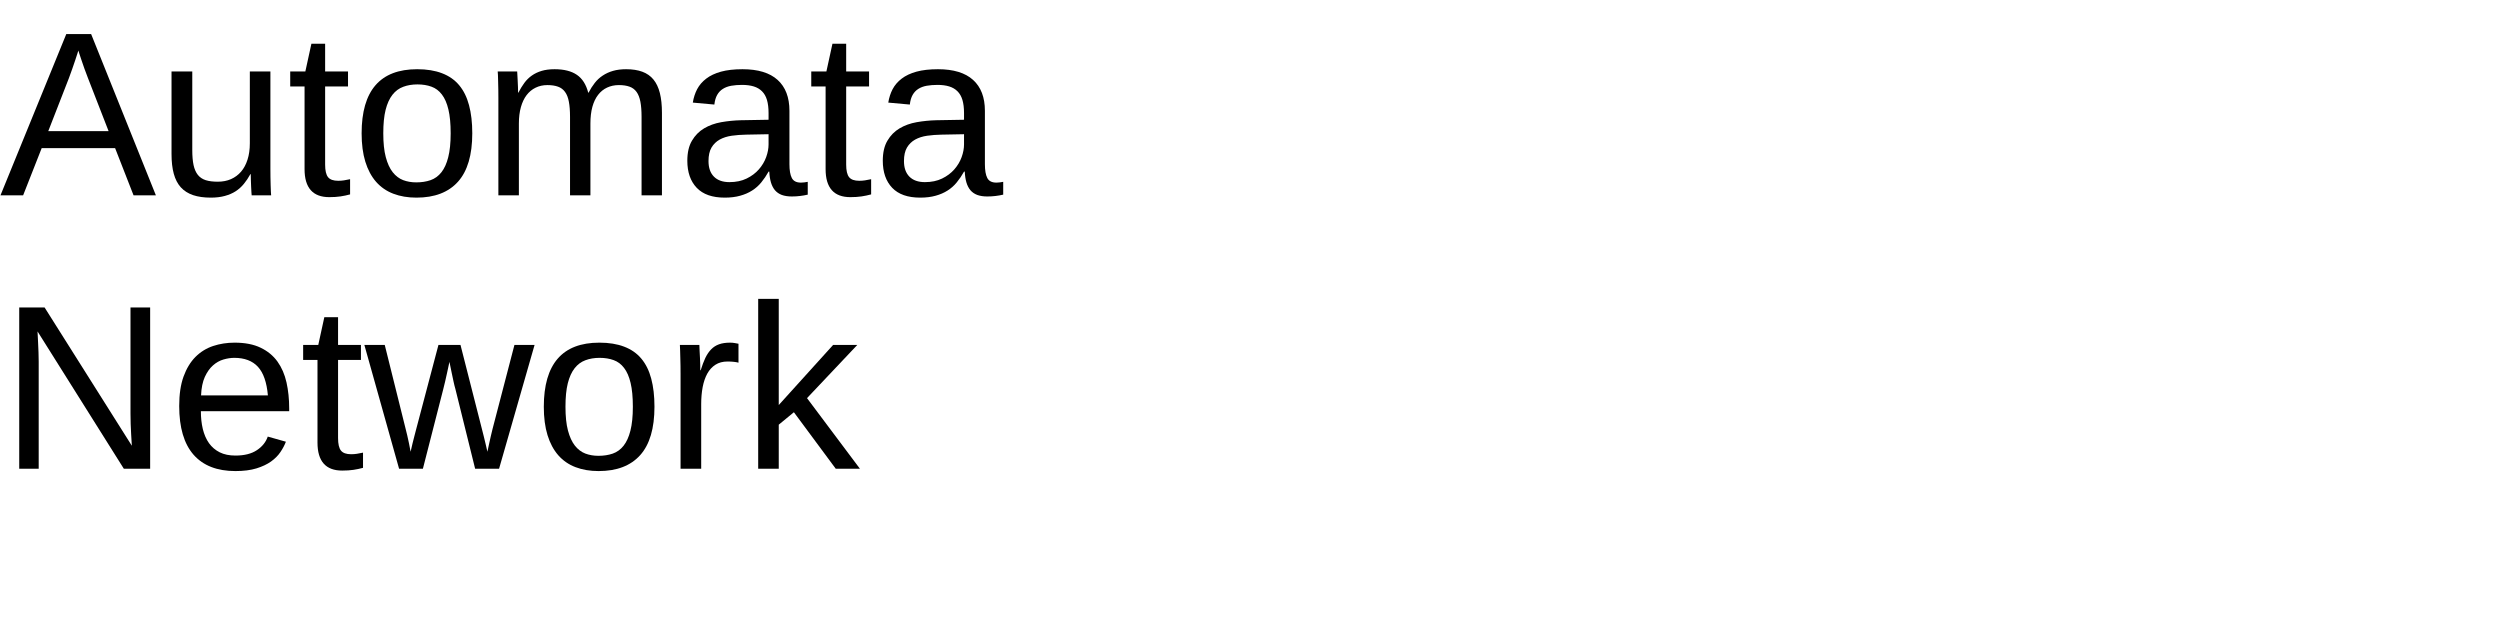
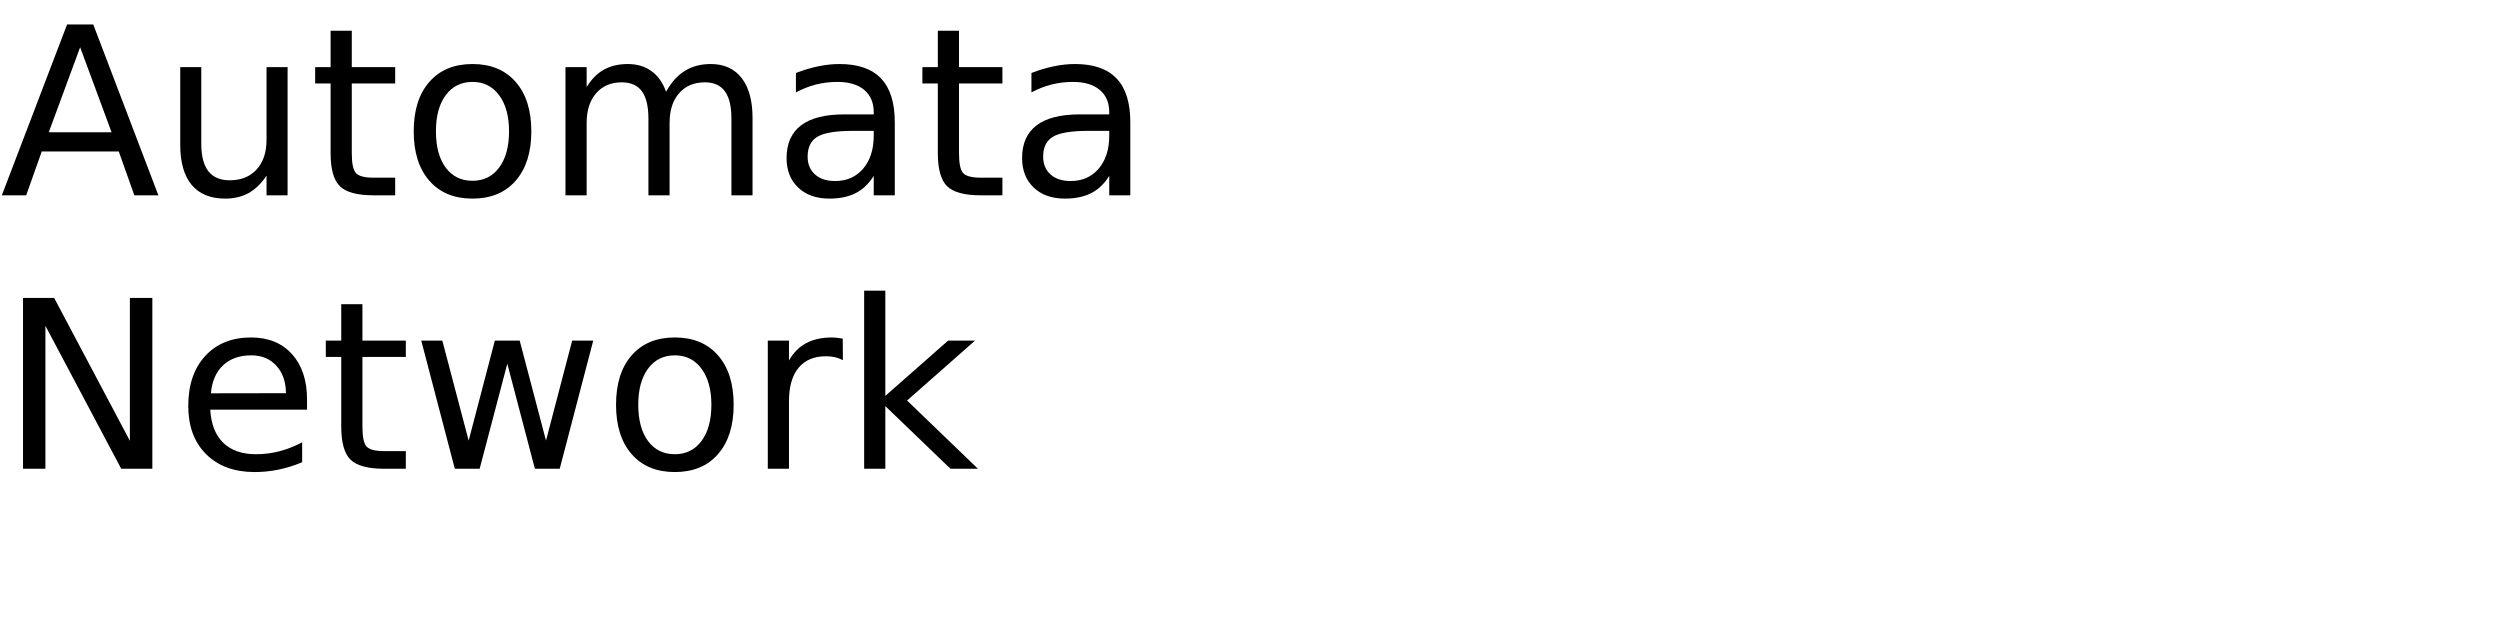
- <svg xmlns="http://www.w3.org/2000/svg" xmlns:xlink="http://www.w3.org/1999/xlink" width="640pt" height="160pt" viewBox="0 0 640 160" version="1.1">
+ <svg xmlns="http://www.w3.org/2000/svg" xmlns:xlink="http://www.w3.org/1999/xlink" width="640" height="160" viewBox="0 0 640 160">
  <defs>
    <g>
-       <symbol overflow="visible" id="glyph0-0">
-         <path style="stroke:none;" d="M 2 0 L 2 -39.984 L 17.938 -39.984 L 17.938 0 Z M 3.984 -2 L 15.938 -2 L 15.938 -38 L 3.984 -38 Z M 3.984 -2 " />
-       </symbol>
-       <symbol overflow="visible" id="glyph0-1">
-         <path style="stroke:none;" d="M 34.188 0 L 29.469 -12.078 L 10.672 -12.078 L 5.922 0 L 0.125 0 L 16.969 -41.281 L 23.328 -41.281 L 39.906 0 Z M 22.5 -30.062 C 22.188 -30.844 21.891 -31.633 21.609 -32.438 C 21.328 -33.238 21.078 -33.961 20.859 -34.609 C 20.641 -35.266 20.457 -35.812 20.312 -36.25 C 20.164 -36.695 20.082 -36.969 20.062 -37.062 C 20.031 -36.969 19.941 -36.691 19.797 -36.234 C 19.66 -35.785 19.477 -35.227 19.25 -34.562 C 19.031 -33.906 18.781 -33.176 18.5 -32.375 C 18.219 -31.57 17.93 -30.781 17.641 -30 L 12.359 -16.438 L 27.797 -16.438 Z M 22.5 -30.062 " />
-       </symbol>
-       <symbol overflow="visible" id="glyph0-2">
-         <path style="stroke:none;" d="M 9.203 -31.703 L 9.203 -11.609 C 9.203 -10.055 9.312 -8.766 9.531 -7.734 C 9.758 -6.703 10.125 -5.867 10.625 -5.234 C 11.133 -4.598 11.805 -4.145 12.641 -3.875 C 13.473 -3.613 14.504 -3.484 15.734 -3.484 C 16.984 -3.484 18.109 -3.703 19.109 -4.141 C 20.117 -4.586 20.977 -5.223 21.688 -6.047 C 22.406 -6.879 22.957 -7.906 23.344 -9.125 C 23.738 -10.344 23.938 -11.742 23.938 -13.328 L 23.938 -31.703 L 29.203 -31.703 L 29.203 -6.766 C 29.203 -6.098 29.207 -5.398 29.219 -4.672 C 29.227 -3.941 29.242 -3.25 29.266 -2.594 C 29.285 -1.938 29.305 -1.375 29.328 -0.906 C 29.348 -0.438 29.367 -0.133 29.391 0 L 24.406 0 C 24.383 -0.094 24.363 -0.352 24.344 -0.781 C 24.32 -1.219 24.297 -1.711 24.266 -2.266 C 24.242 -2.828 24.223 -3.395 24.203 -3.969 C 24.18 -4.539 24.172 -5.023 24.172 -5.422 L 24.078 -5.422 C 23.578 -4.504 23.02 -3.672 22.406 -2.922 C 21.801 -2.18 21.098 -1.551 20.297 -1.031 C 19.504 -0.52 18.586 -0.125 17.547 0.156 C 16.516 0.445 15.316 0.594 13.953 0.594 C 12.191 0.594 10.676 0.379 9.406 -0.047 C 8.133 -0.484 7.086 -1.148 6.266 -2.047 C 5.453 -2.953 4.852 -4.109 4.469 -5.516 C 4.082 -6.922 3.891 -8.609 3.891 -10.578 L 3.891 -31.703 Z M 9.203 -31.703 " />
-       </symbol>
-       <symbol overflow="visible" id="glyph0-3">
-         <path style="stroke:none;" d="M 16.234 -0.234 C 15.43 -0.016 14.613 0.156 13.781 0.281 C 12.957 0.406 12 0.469 10.906 0.469 C 6.688 0.469 4.578 -1.922 4.578 -6.703 L 4.578 -27.859 L 0.906 -27.859 L 0.906 -31.703 L 4.781 -31.703 L 6.328 -38.797 L 9.844 -38.797 L 9.844 -31.703 L 15.703 -31.703 L 15.703 -27.859 L 9.844 -27.859 L 9.844 -7.859 C 9.844 -6.328 10.094 -5.254 10.594 -4.641 C 11.094 -4.023 11.957 -3.719 13.188 -3.719 C 13.695 -3.719 14.188 -3.754 14.656 -3.828 C 15.133 -3.91 15.66 -4.008 16.234 -4.125 Z M 16.234 -0.234 " />
-       </symbol>
-       <symbol overflow="visible" id="glyph0-4">
-         <path style="stroke:none;" d="M 30.844 -15.875 C 30.844 -10.332 29.625 -6.203 27.188 -3.484 C 24.75 -0.766 21.203 0.594 16.547 0.594 C 14.348 0.594 12.379 0.258 10.641 -0.406 C 8.898 -1.07 7.426 -2.086 6.219 -3.453 C 5.02 -4.828 4.102 -6.539 3.469 -8.594 C 2.832 -10.656 2.516 -13.082 2.516 -15.875 C 2.516 -26.812 7.254 -32.281 16.734 -32.281 C 19.191 -32.281 21.312 -31.938 23.094 -31.25 C 24.883 -30.57 26.348 -29.551 27.484 -28.188 C 28.629 -26.82 29.473 -25.113 30.016 -23.062 C 30.566 -21.008 30.844 -18.613 30.844 -15.875 Z M 25.312 -15.875 C 25.312 -18.344 25.117 -20.375 24.734 -21.969 C 24.359 -23.57 23.801 -24.852 23.062 -25.812 C 22.332 -26.77 21.441 -27.438 20.391 -27.812 C 19.336 -28.195 18.145 -28.391 16.812 -28.391 C 15.469 -28.391 14.254 -28.188 13.172 -27.781 C 12.086 -27.383 11.164 -26.703 10.406 -25.734 C 9.645 -24.766 9.062 -23.477 8.656 -21.875 C 8.258 -20.281 8.062 -18.281 8.062 -15.875 C 8.062 -13.414 8.273 -11.379 8.703 -9.766 C 9.129 -8.16 9.719 -6.879 10.469 -5.922 C 11.227 -4.961 12.117 -4.285 13.141 -3.891 C 14.16 -3.504 15.281 -3.312 16.5 -3.312 C 17.844 -3.312 19.062 -3.5 20.156 -3.875 C 21.25 -4.258 22.176 -4.93 22.938 -5.891 C 23.695 -6.848 24.281 -8.133 24.688 -9.75 C 25.102 -11.375 25.312 -13.414 25.312 -15.875 Z M 25.312 -15.875 " />
-       </symbol>
-       <symbol overflow="visible" id="glyph0-5">
-         <path style="stroke:none;" d="M 22.5 0 L 22.5 -20.094 C 22.5 -21.633 22.398 -22.922 22.203 -23.953 C 22.016 -24.992 21.688 -25.832 21.219 -26.469 C 20.758 -27.102 20.16 -27.551 19.422 -27.812 C 18.68 -28.082 17.773 -28.219 16.703 -28.219 C 15.586 -28.219 14.578 -27.992 13.672 -27.547 C 12.773 -27.109 12.008 -26.473 11.375 -25.641 C 10.75 -24.816 10.266 -23.797 9.922 -22.578 C 9.578 -21.359 9.406 -19.957 9.406 -18.375 L 9.406 0 L 4.156 0 L 4.156 -24.938 C 4.156 -25.594 4.148 -26.285 4.141 -27.016 C 4.129 -27.754 4.113 -28.453 4.094 -29.109 C 4.082 -29.766 4.066 -30.328 4.047 -30.797 C 4.023 -31.266 4.004 -31.566 3.984 -31.703 L 8.969 -31.703 C 8.988 -31.598 9.004 -31.332 9.016 -30.906 C 9.035 -30.477 9.062 -29.984 9.094 -29.422 C 9.125 -28.867 9.148 -28.301 9.172 -27.719 C 9.191 -27.145 9.203 -26.664 9.203 -26.281 L 9.281 -26.281 C 9.75 -27.195 10.254 -28.023 10.797 -28.766 C 11.348 -29.516 11.988 -30.145 12.719 -30.656 C 13.457 -31.176 14.301 -31.578 15.25 -31.859 C 16.195 -32.141 17.297 -32.281 18.547 -32.281 C 20.953 -32.281 22.852 -31.801 24.25 -30.844 C 25.645 -29.895 26.613 -28.375 27.156 -26.281 L 27.25 -26.281 C 27.719 -27.195 28.242 -28.023 28.828 -28.766 C 29.41 -29.516 30.094 -30.145 30.875 -30.656 C 31.656 -31.176 32.535 -31.578 33.516 -31.859 C 34.492 -32.141 35.609 -32.281 36.859 -32.281 C 38.461 -32.281 39.844 -32.066 41 -31.641 C 42.164 -31.211 43.117 -30.547 43.859 -29.641 C 44.598 -28.742 45.145 -27.586 45.5 -26.172 C 45.852 -24.754 46.031 -23.07 46.031 -21.125 L 46.031 0 L 40.812 0 L 40.812 -20.094 C 40.812 -21.633 40.711 -22.922 40.516 -23.953 C 40.316 -24.992 39.988 -25.832 39.531 -26.469 C 39.07 -27.102 38.473 -27.551 37.734 -27.812 C 36.992 -28.082 36.086 -28.219 35.016 -28.219 C 33.898 -28.219 32.891 -28.004 31.984 -27.578 C 31.086 -27.16 30.32 -26.539 29.688 -25.719 C 29.051 -24.906 28.562 -23.879 28.219 -22.641 C 27.883 -21.41 27.719 -19.988 27.719 -18.375 L 27.719 0 Z M 22.5 0 " />
-       </symbol>
-       <symbol overflow="visible" id="glyph0-6">
-         <path style="stroke:none;" d="M 12.125 0.594 C 8.945 0.594 6.555 -0.242 4.953 -1.922 C 3.348 -3.609 2.547 -5.914 2.547 -8.844 C 2.547 -10.938 2.941 -12.648 3.734 -13.984 C 4.523 -15.328 5.562 -16.379 6.844 -17.141 C 8.125 -17.898 9.582 -18.426 11.219 -18.719 C 12.863 -19.008 14.535 -19.176 16.234 -19.219 L 23.344 -19.344 L 23.344 -21.062 C 23.344 -22.375 23.207 -23.488 22.938 -24.406 C 22.664 -25.32 22.242 -26.062 21.672 -26.625 C 21.109 -27.195 20.398 -27.613 19.547 -27.875 C 18.703 -28.133 17.703 -28.266 16.547 -28.266 C 15.535 -28.266 14.617 -28.191 13.797 -28.047 C 12.973 -27.898 12.258 -27.633 11.656 -27.25 C 11.051 -26.875 10.562 -26.359 10.188 -25.703 C 9.82 -25.055 9.582 -24.234 9.469 -23.234 L 3.953 -23.734 C 4.148 -24.984 4.52 -26.129 5.062 -27.172 C 5.613 -28.211 6.391 -29.113 7.391 -29.875 C 8.398 -30.645 9.66 -31.238 11.172 -31.656 C 12.691 -32.07 14.523 -32.281 16.672 -32.281 C 20.648 -32.281 23.645 -31.367 25.656 -29.547 C 27.676 -27.723 28.688 -25.082 28.688 -21.625 L 28.688 -7.969 C 28.688 -6.406 28.891 -5.227 29.297 -4.438 C 29.703 -3.645 30.484 -3.25 31.641 -3.25 C 31.93 -3.25 32.223 -3.27 32.516 -3.312 C 32.805 -3.352 33.094 -3.398 33.375 -3.453 L 33.375 -0.172 C 32.707 -0.016 32.047 0.098 31.391 0.172 C 30.734 0.254 30.035 0.297 29.297 0.297 C 28.297 0.297 27.441 0.164 26.734 -0.094 C 26.023 -0.363 25.441 -0.766 24.984 -1.297 C 24.535 -1.836 24.191 -2.504 23.953 -3.297 C 23.723 -4.086 23.582 -5.008 23.531 -6.062 L 23.344 -6.062 C 22.781 -5.051 22.16 -4.133 21.484 -3.312 C 20.816 -2.488 20.031 -1.789 19.125 -1.219 C 18.227 -0.645 17.207 -0.203 16.062 0.109 C 14.926 0.43 13.613 0.594 12.125 0.594 Z M 13.328 -3.375 C 15.004 -3.375 16.473 -3.68 17.734 -4.297 C 18.992 -4.91 20.039 -5.695 20.875 -6.656 C 21.707 -7.613 22.328 -8.656 22.734 -9.781 C 23.141 -10.914 23.344 -12 23.344 -13.031 L 23.344 -15.641 L 17.578 -15.531 C 16.285 -15.508 15.055 -15.414 13.891 -15.25 C 12.734 -15.082 11.711 -14.754 10.828 -14.266 C 9.953 -13.773 9.254 -13.094 8.734 -12.219 C 8.223 -11.344 7.969 -10.191 7.969 -8.766 C 7.969 -7.047 8.43 -5.719 9.359 -4.781 C 10.285 -3.844 11.609 -3.375 13.328 -3.375 Z M 13.328 -3.375 " />
-       </symbol>
-       <symbol overflow="visible" id="glyph0-7">
-         <path style="stroke:none;" d="M 31.703 0 L 9.609 -35.156 C 9.648 -34.195 9.695 -33.25 9.75 -32.312 C 9.789 -31.508 9.828 -30.664 9.859 -29.781 C 9.891 -28.895 9.906 -28.109 9.906 -27.422 L 9.906 0 L 4.922 0 L 4.922 -41.281 L 11.422 -41.281 L 33.75 -5.891 C 33.688 -6.848 33.629 -7.805 33.578 -8.766 C 33.535 -9.578 33.492 -10.469 33.453 -11.438 C 33.422 -12.406 33.406 -13.328 33.406 -14.203 L 33.406 -41.281 L 38.438 -41.281 L 38.438 0 Z M 31.703 0 " />
-       </symbol>
-       <symbol overflow="visible" id="glyph0-8">
-         <path style="stroke:none;" d="M 8.094 -14.734 C 8.094 -13.078 8.258 -11.551 8.594 -10.156 C 8.938 -8.758 9.461 -7.555 10.172 -6.547 C 10.891 -5.547 11.805 -4.766 12.922 -4.203 C 14.035 -3.648 15.375 -3.375 16.938 -3.375 C 19.219 -3.375 21.047 -3.832 22.422 -4.75 C 23.805 -5.664 24.738 -6.828 25.219 -8.234 L 29.859 -6.922 C 29.523 -6.035 29.055 -5.148 28.453 -4.266 C 27.859 -3.379 27.062 -2.578 26.062 -1.859 C 25.07 -1.148 23.828 -0.562 22.328 -0.094 C 20.836 0.363 19.039 0.594 16.938 0.594 C 12.25 0.594 8.676 -0.801 6.219 -3.594 C 3.77 -6.395 2.547 -10.551 2.547 -16.062 C 2.547 -19.031 2.914 -21.539 3.656 -23.594 C 4.406 -25.656 5.422 -27.332 6.703 -28.625 C 7.992 -29.914 9.5 -30.848 11.219 -31.422 C 12.938 -31.992 14.773 -32.281 16.734 -32.281 C 19.391 -32.281 21.609 -31.848 23.391 -30.984 C 25.18 -30.129 26.617 -28.945 27.703 -27.438 C 28.785 -25.926 29.555 -24.145 30.016 -22.094 C 30.473 -20.039 30.703 -17.82 30.703 -15.438 L 30.703 -14.734 Z M 25.25 -18.781 C 24.957 -22.125 24.109 -24.562 22.703 -26.094 C 21.297 -27.625 19.273 -28.391 16.641 -28.391 C 15.766 -28.391 14.844 -28.25 13.875 -27.969 C 12.906 -27.688 12.008 -27.18 11.188 -26.453 C 10.375 -25.734 9.68 -24.754 9.109 -23.516 C 8.547 -22.273 8.223 -20.695 8.141 -18.781 Z M 25.25 -18.781 " />
-       </symbol>
-       <symbol overflow="visible" id="glyph0-9">
-         <path style="stroke:none;" d="M 34.391 0 L 28.266 0 L 23.203 -20.453 C 23.047 -20.973 22.883 -21.625 22.719 -22.406 C 22.551 -23.188 22.391 -23.953 22.234 -24.703 C 22.035 -25.555 21.852 -26.441 21.688 -27.359 C 21.508 -26.484 21.32 -25.613 21.125 -24.75 C 20.969 -24.008 20.797 -23.238 20.609 -22.438 C 20.422 -21.633 20.25 -20.93 20.094 -20.328 L 14.891 0 L 8.797 0 L -0.094 -31.703 L 5.125 -31.703 L 10.484 -10.172 C 10.617 -9.723 10.754 -9.172 10.891 -8.516 C 11.035 -7.859 11.176 -7.219 11.312 -6.594 C 11.445 -5.875 11.594 -5.129 11.75 -4.359 C 11.906 -5.109 12.07 -5.832 12.25 -6.531 C 12.406 -7.133 12.562 -7.75 12.719 -8.375 C 12.875 -9 13.008 -9.52 13.125 -9.938 L 18.875 -31.703 L 24.516 -31.703 L 30.062 -9.938 C 30.195 -9.426 30.344 -8.848 30.5 -8.203 C 30.656 -7.555 30.801 -6.953 30.938 -6.391 C 31.094 -5.723 31.25 -5.047 31.406 -4.359 C 31.562 -5.109 31.719 -5.832 31.875 -6.531 C 32.008 -7.133 32.148 -7.766 32.297 -8.422 C 32.441 -9.078 32.582 -9.66 32.719 -10.172 L 38.328 -31.703 L 43.484 -31.703 Z M 34.391 0 " />
-       </symbol>
-       <symbol overflow="visible" id="glyph0-10">
-         <path style="stroke:none;" d="M 4.156 0 L 4.156 -24.312 C 4.156 -24.977 4.148 -25.656 4.141 -26.344 C 4.129 -27.039 4.113 -27.711 4.094 -28.359 C 4.082 -29.004 4.066 -29.609 4.047 -30.172 C 4.023 -30.742 4.004 -31.254 3.984 -31.703 L 8.969 -31.703 C 8.988 -31.254 9.008 -30.738 9.031 -30.156 C 9.062 -29.582 9.094 -28.992 9.125 -28.391 C 9.156 -27.785 9.176 -27.203 9.188 -26.641 C 9.195 -26.086 9.203 -25.613 9.203 -25.219 L 9.312 -25.219 C 9.688 -26.438 10.082 -27.488 10.5 -28.375 C 10.926 -29.258 11.422 -29.988 11.984 -30.562 C 12.547 -31.145 13.219 -31.578 14 -31.859 C 14.781 -32.141 15.727 -32.281 16.844 -32.281 C 17.27 -32.281 17.676 -32.242 18.062 -32.172 C 18.457 -32.109 18.766 -32.051 18.984 -32 L 18.984 -27.156 C 18.629 -27.258 18.219 -27.332 17.75 -27.375 C 17.281 -27.426 16.754 -27.453 16.172 -27.453 C 14.961 -27.453 13.93 -27.176 13.078 -26.625 C 12.234 -26.082 11.539 -25.328 11 -24.359 C 10.469 -23.391 10.07 -22.234 9.812 -20.891 C 9.562 -19.555 9.438 -18.102 9.438 -16.531 L 9.438 0 Z M 4.156 0 " />
-       </symbol>
-       <symbol overflow="visible" id="glyph0-11">
-         <path style="stroke:none;" d="M 23.906 0 L 13.188 -14.469 L 9.312 -11.281 L 9.312 0 L 4.047 0 L 4.047 -43.484 L 9.312 -43.484 L 9.312 -16.312 L 23.234 -31.703 L 29.422 -31.703 L 16.547 -18.078 L 30.094 0 Z M 23.906 0 " />
-       </symbol>
+       <g id="glyph-0-0">
+         <path d="M 20.516 -37.906 L 12.484 -16.141 L 28.562 -16.141 Z M 17.172 -43.734 L 23.875 -43.734 L 40.547 0 L 34.391 0 L 30.406 -11.219 L 10.688 -11.219 L 6.703 0 L 0.469 0 Z M 17.172 -43.734 " />
+       </g>
+       <g id="glyph-0-1">
+         <path d="M 5.094 -12.953 L 5.094 -32.812 L 10.484 -32.812 L 10.484 -13.156 C 10.484 -10.051 11.086 -7.723 12.297 -6.172 C 13.516 -4.617 15.332 -3.844 17.75 -3.844 C 20.664 -3.844 22.969 -4.77 24.656 -6.625 C 26.344 -8.477 27.188 -11.004 27.188 -14.203 L 27.188 -32.812 L 32.578 -32.812 L 32.578 0 L 27.188 0 L 27.188 -5.047 C 25.875 -3.047 24.352 -1.562 22.625 -0.594 C 20.906 0.363 18.898 0.844 16.609 0.844 C 12.836 0.844 9.973 -0.328 8.016 -2.672 C 6.066 -5.016 5.094 -8.441 5.094 -12.953 Z M 18.656 -33.609 Z M 18.656 -33.609 " />
+       </g>
+       <g id="glyph-0-2">
+         <path d="M 10.984 -42.125 L 10.984 -32.812 L 22.094 -32.812 L 22.094 -28.625 L 10.984 -28.625 L 10.984 -10.812 C 10.984 -8.133 11.348 -6.414 12.078 -5.656 C 12.816 -4.895 14.305 -4.516 16.547 -4.516 L 22.094 -4.516 L 22.094 0 L 16.547 0 C 12.391 0 9.52 -0.773 7.938 -2.328 C 6.352 -3.879 5.562 -6.707 5.562 -10.812 L 5.562 -28.625 L 1.609 -28.625 L 1.609 -32.812 L 5.562 -32.812 L 5.562 -42.125 Z M 10.984 -42.125 " />
+       </g>
+       <g id="glyph-0-3">
+         <path d="M 18.375 -29.031 C 15.477 -29.031 13.191 -27.898 11.516 -25.641 C 9.836 -23.391 9 -20.301 9 -16.375 C 9 -12.445 9.832 -9.352 11.5 -7.094 C 13.164 -4.844 15.457 -3.719 18.375 -3.719 C 21.238 -3.719 23.508 -4.848 25.188 -7.109 C 26.875 -9.379 27.719 -12.469 27.719 -16.375 C 27.719 -20.258 26.875 -23.336 25.188 -25.609 C 23.508 -27.891 21.238 -29.031 18.375 -29.031 Z M 18.375 -33.609 C 23.062 -33.609 26.738 -32.082 29.406 -29.031 C 32.082 -25.988 33.422 -21.77 33.422 -16.375 C 33.422 -11.008 32.082 -6.797 29.406 -3.734 C 26.738 -0.68 23.062 0.844 18.375 0.844 C 13.664 0.844 9.977 -0.68 7.312 -3.734 C 4.645 -6.797 3.312 -11.008 3.312 -16.375 C 3.312 -21.77 4.645 -25.988 7.312 -29.031 C 9.977 -32.082 13.664 -33.609 18.375 -33.609 Z M 18.375 -33.609 " />
+       </g>
+       <g id="glyph-0-4">
+         <path d="M 31.203 -26.516 C 32.547 -28.93 34.156 -30.719 36.031 -31.875 C 37.906 -33.031 40.113 -33.609 42.656 -33.609 C 46.07 -33.609 48.707 -32.41 50.562 -30.016 C 52.414 -27.617 53.344 -24.219 53.344 -19.812 L 53.344 0 L 47.938 0 L 47.938 -19.625 C 47.938 -22.77 47.379 -25.102 46.266 -26.625 C 45.148 -28.156 43.445 -28.922 41.156 -28.922 C 38.363 -28.922 36.156 -27.988 34.531 -26.125 C 32.914 -24.27 32.109 -21.742 32.109 -18.547 L 32.109 0 L 26.688 0 L 26.688 -19.625 C 26.688 -22.789 26.129 -25.129 25.016 -26.641 C 23.898 -28.16 22.18 -28.922 19.859 -28.922 C 17.109 -28.922 14.922 -27.988 13.297 -26.125 C 11.68 -24.258 10.875 -21.734 10.875 -18.547 L 10.875 0 L 5.453 0 L 5.453 -32.812 L 10.875 -32.812 L 10.875 -27.719 C 12.102 -29.727 13.578 -31.211 15.297 -32.172 C 17.016 -33.129 19.055 -33.609 21.422 -33.609 C 23.797 -33.609 25.816 -33 27.484 -31.781 C 29.16 -30.57 30.398 -28.816 31.203 -26.516 Z M 31.203 -26.516 " />
+       </g>
+       <g id="glyph-0-5">
+         <path d="M 20.562 -16.5 C 16.207 -16.5 13.191 -16 11.516 -15 C 9.836 -14 9 -12.301 9 -9.906 C 9 -7.988 9.629 -6.469 10.891 -5.344 C 12.148 -4.219 13.863 -3.656 16.031 -3.656 C 19.02 -3.656 21.414 -4.711 23.219 -6.828 C 25.02 -8.953 25.922 -11.773 25.922 -15.297 L 25.922 -16.5 Z M 31.312 -18.719 L 31.312 0 L 25.922 0 L 25.922 -4.984 C 24.691 -2.992 23.16 -1.523 21.328 -0.578 C 19.492 0.367 17.25 0.844 14.594 0.844 C 11.227 0.844 8.555 -0.098 6.578 -1.984 C 4.598 -3.867 3.609 -6.391 3.609 -9.547 C 3.609 -13.242 4.844 -16.031 7.312 -17.906 C 9.781 -19.781 13.469 -20.719 18.375 -20.719 L 25.922 -20.719 L 25.922 -21.234 C 25.922 -23.723 25.102 -25.645 23.469 -27 C 21.844 -28.352 19.555 -29.031 16.609 -29.031 C 14.734 -29.031 12.906 -28.805 11.125 -28.359 C 9.352 -27.91 7.645 -27.238 6 -26.344 L 6 -31.312 C 7.977 -32.082 9.895 -32.656 11.75 -33.031 C 13.602 -33.414 15.41 -33.609 17.172 -33.609 C 21.91 -33.609 25.453 -32.375 27.797 -29.906 C 30.141 -27.445 31.312 -23.719 31.312 -18.719 Z M 31.312 -18.719 " />
+       </g>
+       <g id="glyph-0-6">
+         <path d="M 5.891 -43.734 L 13.859 -43.734 L 33.25 -7.156 L 33.25 -43.734 L 39 -43.734 L 39 0 L 31.031 0 L 11.625 -36.594 L 11.625 0 L 5.891 0 Z M 5.891 -43.734 " />
+       </g>
+       <g id="glyph-0-7">
+         <path d="M 33.719 -17.75 L 33.719 -15.125 L 8.938 -15.125 C 9.164 -11.406 10.281 -8.57 12.281 -6.625 C 14.289 -4.688 17.082 -3.719 20.656 -3.719 C 22.727 -3.719 24.734 -3.973 26.672 -4.484 C 28.617 -4.992 30.551 -5.754 32.469 -6.766 L 32.469 -1.672 C 30.531 -0.848 28.547 -0.223 26.516 0.203 C 24.484 0.629 22.422 0.844 20.328 0.844 C 15.098 0.844 10.953 -0.676 7.891 -3.719 C 4.836 -6.77 3.312 -10.891 3.312 -16.078 C 3.312 -21.453 4.758 -25.719 7.656 -28.875 C 10.562 -32.031 14.473 -33.609 19.391 -33.609 C 23.805 -33.609 27.297 -32.188 29.859 -29.344 C 32.43 -26.5 33.719 -22.633 33.719 -17.75 Z M 28.328 -19.344 C 28.285 -22.289 27.457 -24.641 25.844 -26.391 C 24.238 -28.148 22.109 -29.031 19.453 -29.031 C 16.441 -29.031 14.031 -28.18 12.219 -26.484 C 10.414 -24.785 9.379 -22.395 9.109 -19.312 Z M 28.328 -19.344 " />
+       </g>
+       <g id="glyph-0-8">
+         <path d="M 2.516 -32.812 L 7.906 -32.812 L 14.656 -7.203 L 21.359 -32.812 L 27.719 -32.812 L 34.453 -7.203 L 41.156 -32.812 L 46.547 -32.812 L 37.969 0 L 31.609 0 L 24.547 -26.891 L 17.469 0 L 11.109 0 Z M 2.516 -32.812 " />
+       </g>
+       <g id="glyph-0-9">
+         <path d="M 24.672 -27.781 C 24.066 -28.125 23.406 -28.379 22.688 -28.547 C 21.977 -28.711 21.191 -28.797 20.328 -28.797 C 17.285 -28.797 14.945 -27.805 13.312 -25.828 C 11.688 -23.848 10.875 -21 10.875 -17.281 L 10.875 0 L 5.453 0 L 5.453 -32.812 L 10.875 -32.812 L 10.875 -27.719 C 12 -29.707 13.469 -31.188 15.281 -32.156 C 17.102 -33.125 19.316 -33.609 21.922 -33.609 C 22.285 -33.609 22.691 -33.582 23.141 -33.531 C 23.586 -33.477 24.086 -33.406 24.641 -33.312 Z M 24.672 -27.781 " />
+       </g>
+       <g id="glyph-0-10">
+         <path d="M 5.453 -45.594 L 10.875 -45.594 L 10.875 -18.656 L 26.953 -32.812 L 33.844 -32.812 L 16.438 -17.469 L 34.578 0 L 27.547 0 L 10.875 -16.031 L 10.875 0 L 5.453 0 Z M 5.453 -45.594 " />
+       </g>
    </g>
  </defs>
-   <g id="surface16">
-     <g style="fill:rgb(0%,0%,0%);fill-opacity:1;">
-       <use xlink:href="#glyph0-1" x="0" y="50" />
-       <use xlink:href="#glyph0-2" x="40.02" y="50" />
-       <use xlink:href="#glyph0-3" x="73.389" y="50" />
-       <use xlink:href="#glyph0-4" x="90.059" y="50" />
-       <use xlink:href="#glyph0-5" x="123.428" y="50" />
-       <use xlink:href="#glyph0-6" x="173.408" y="50" />
-       <use xlink:href="#glyph0-3" x="206.777" y="50" />
-       <use xlink:href="#glyph0-6" x="223.447" y="50" />
-     </g>
-     <g style="fill:rgb(0%,0%,0%);fill-opacity:1;">
-       <use xlink:href="#glyph0-7" x="0" y="120" />
-       <use xlink:href="#glyph0-8" x="43.33" y="120" />
-       <use xlink:href="#glyph0-3" x="76.699" y="120" />
-       <use xlink:href="#glyph0-9" x="93.369" y="120" />
-       <use xlink:href="#glyph0-4" x="136.699" y="120" />
-       <use xlink:href="#glyph0-10" x="170.068" y="120" />
-       <use xlink:href="#glyph0-11" x="190.049" y="120" />
-     </g>
+   <g fill="rgb(0%, 0%, 0%)" fill-opacity="1">
+     <use xlink:href="#glyph-0-0" x="0" y="50" />
+     <use xlink:href="#glyph-0-1" x="41.045" y="50" />
+     <use xlink:href="#glyph-0-2" x="79.072" y="50" />
+     <use xlink:href="#glyph-0-3" x="102.598" y="50" />
+     <use xlink:href="#glyph-0-4" x="139.307" y="50" />
+     <use xlink:href="#glyph-0-5" x="197.754" y="50" />
+     <use xlink:href="#glyph-0-2" x="234.521" y="50" />
+     <use xlink:href="#glyph-0-5" x="258.047" y="50" />
+   </g>
+   <g fill="rgb(0%, 0%, 0%)" fill-opacity="1">
+     <use xlink:href="#glyph-0-6" x="0" y="120" />
+     <use xlink:href="#glyph-0-7" x="44.883" y="120" />
+     <use xlink:href="#glyph-0-2" x="81.797" y="120" />
+     <use xlink:href="#glyph-0-8" x="105.322" y="120" />
+     <use xlink:href="#glyph-0-3" x="154.395" y="120" />
+     <use xlink:href="#glyph-0-9" x="191.104" y="120" />
+     <use xlink:href="#glyph-0-10" x="215.771" y="120" />
  </g>
</svg>
